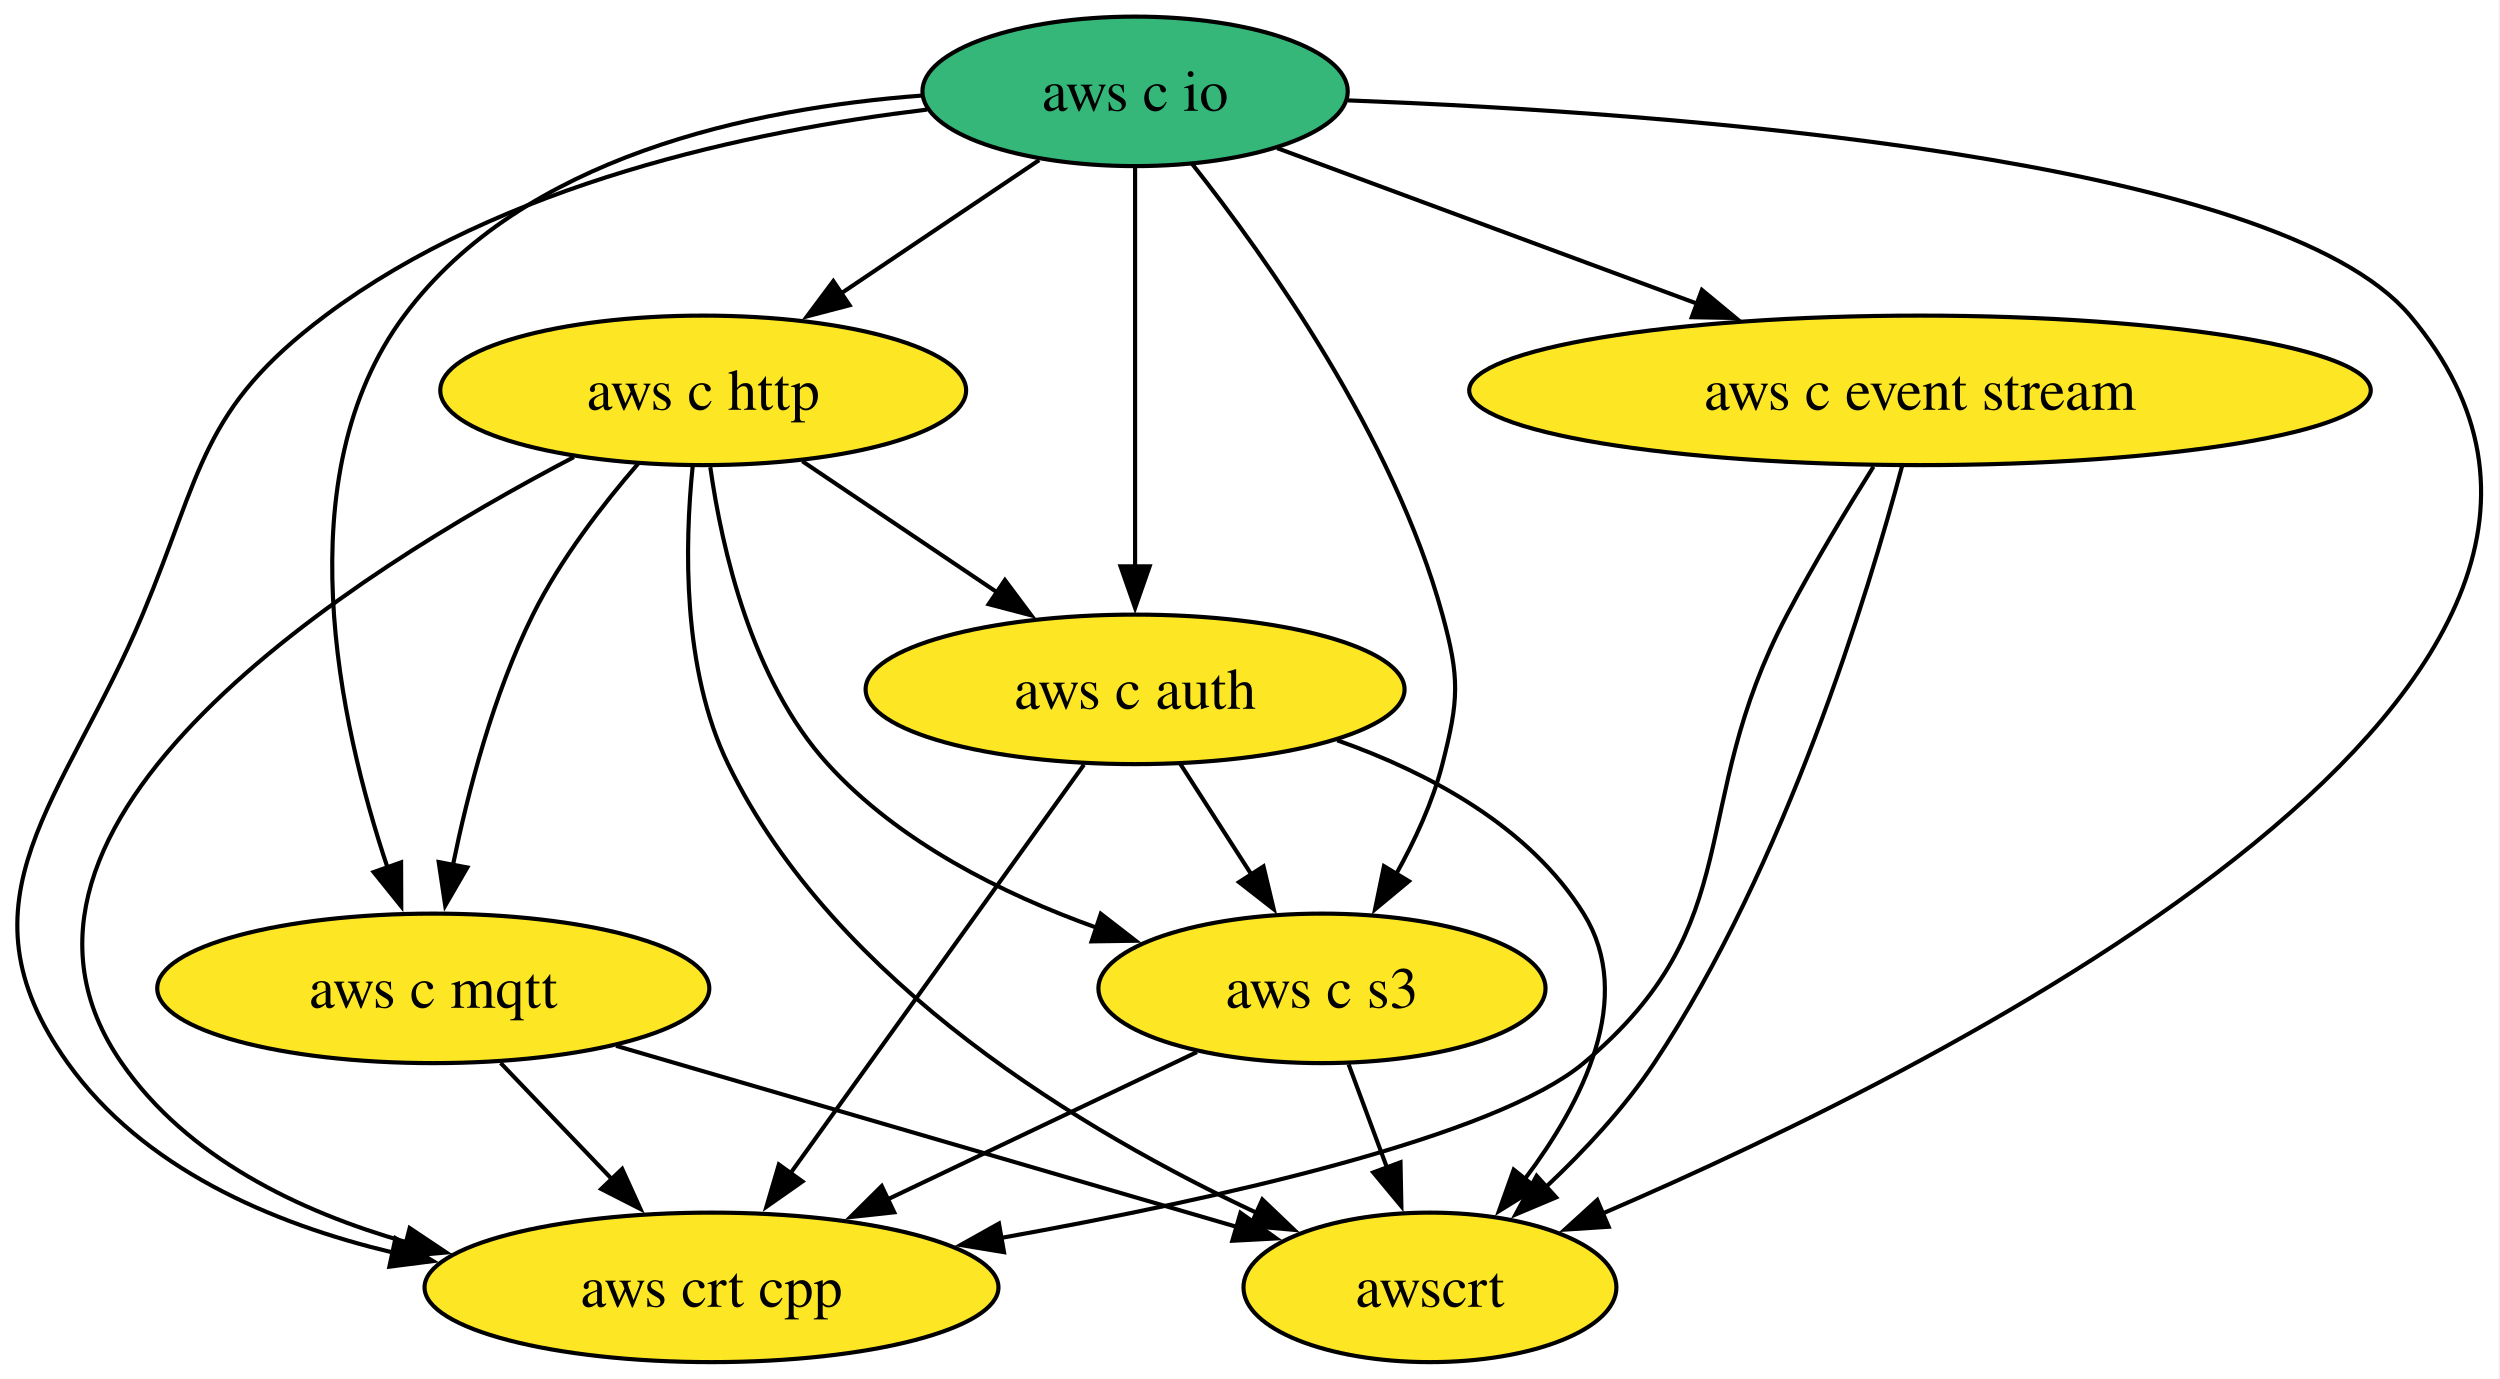
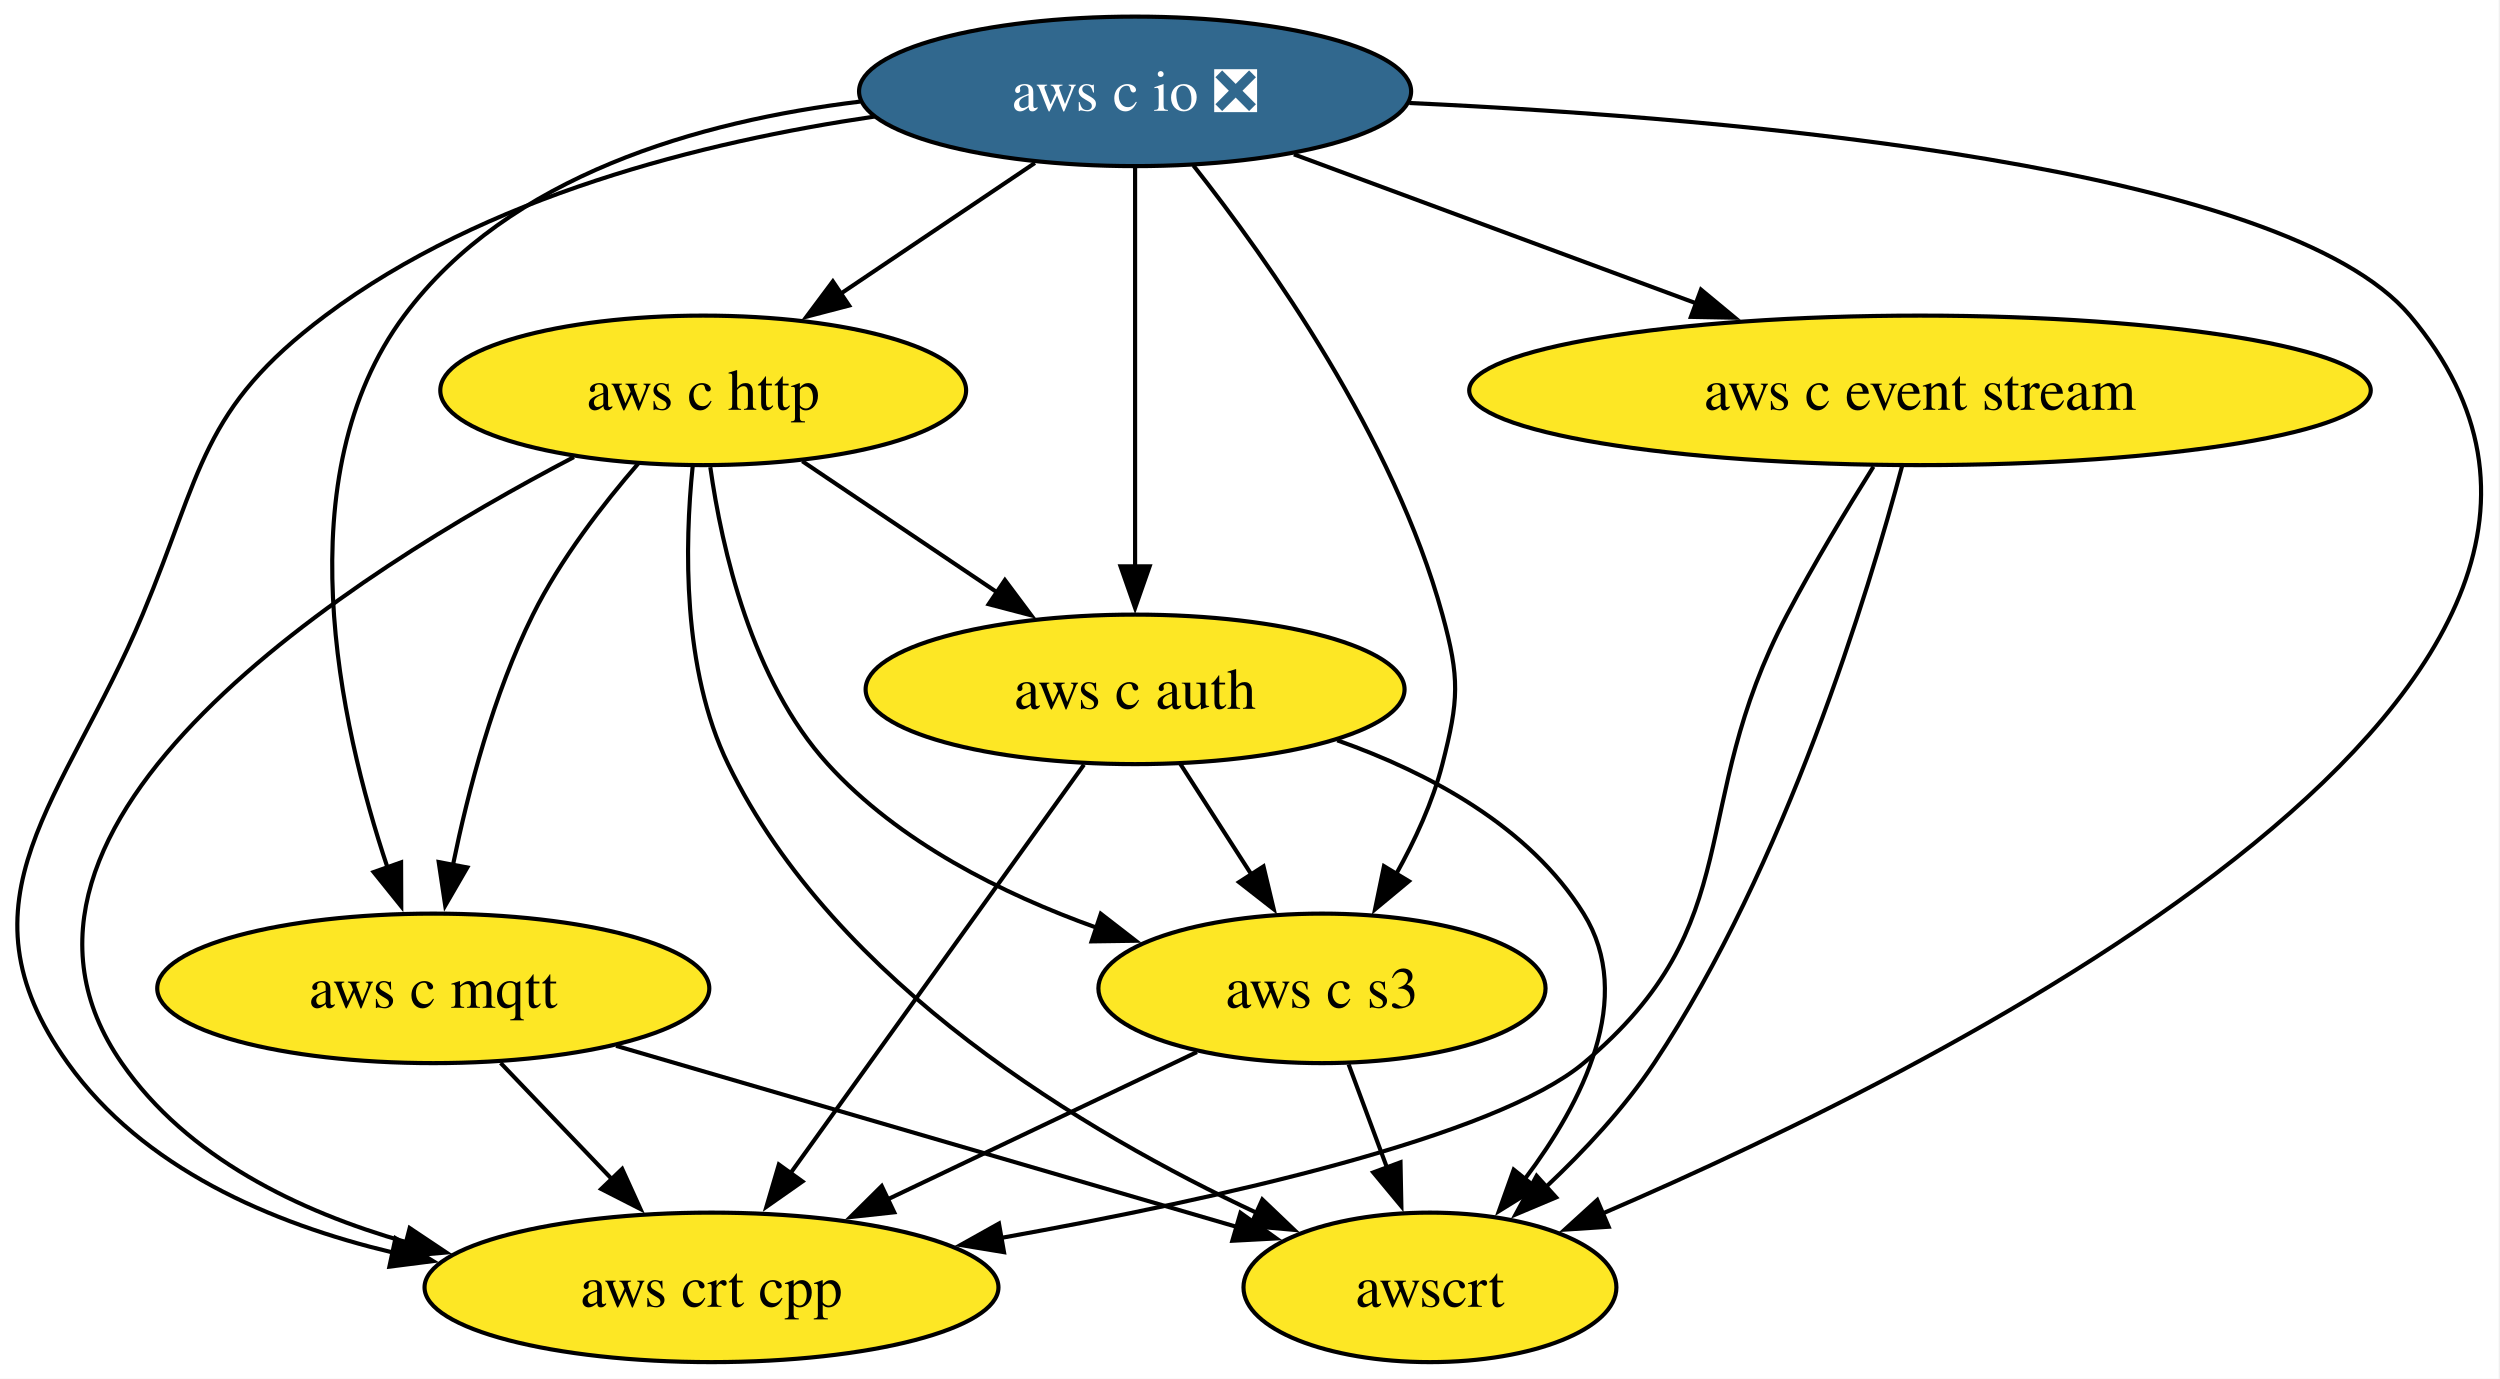
<svg xmlns="http://www.w3.org/2000/svg" xmlns:xlink="http://www.w3.org/1999/xlink" width="602pt" height="332pt" viewBox="0.00 0.00 602.00 332.00">
  <g id="graph0" class="graph" transform="scale(1 1) rotate(0) translate(4 328)">
    <polygon fill="white" stroke="none" points="-4,4 -4,-328 597.68,-328 597.68,4 -4,4" />
    <g id="node1" class="node">
      <g id="a_node1">
        <a xlink:href="https://github.com/conda-forge/aws-c-event-stream-feedstock" xlink:title="aws c event stream">
          <ellipse fill="#fde725" stroke="black" cx="458.33" cy="-234" rx="108.55" ry="18" />
          <text xml:space="preserve" text-anchor="middle" x="458.33" y="-229.32" font-family="Times,serif" font-size="14.00">aws c event stream</text>
        </a>
      </g>
    </g>
    <g id="node2" class="node">
      <g id="a_node2">
        <a xlink:href="https://github.com/conda-forge/aws-crt-cpp-feedstock" xlink:title="aws crt cpp">
          <ellipse fill="#fde725" stroke="black" cx="167.33" cy="-18" rx="69.1" ry="18" />
          <text xml:space="preserve" text-anchor="middle" x="167.33" y="-13.32" font-family="Times,serif" font-size="14.00">aws crt cpp</text>
        </a>
      </g>
    </g>
    <g id="edge1" class="edge">
      <path fill="none" stroke="black" d="M447.13,-215.63C440.73,-205.42 432.73,-192.17 426.33,-180 401.77,-133.36 417.77,-105.8 377.33,-72 356.05,-54.23 289.63,-39.35 237.12,-29.92" />
      <polygon fill="black" stroke="black" points="237.76,-26.48 227.3,-28.2 236.55,-33.37 237.76,-26.48" />
    </g>
    <g id="node3" class="node">
      <g id="a_node3">
        <a xlink:href="https://github.com/conda-forge/awscrt-feedstock" xlink:title="awscrt">
          <ellipse fill="#fde725" stroke="black" cx="340.33" cy="-18" rx="44.9" ry="18" />
          <text xml:space="preserve" text-anchor="middle" x="340.33" y="-13.32" font-family="Times,serif" font-size="14.00">awscrt</text>
        </a>
      </g>
    </g>
    <g id="edge2" class="edge">
      <path fill="none" stroke="black" d="M454.06,-215.91C445.89,-185.23 425.96,-119.6 394.33,-72 387.16,-61.22 377.52,-50.89 368.36,-42.26" />
      <polygon fill="black" stroke="black" points="370.71,-39.67 360.95,-35.56 366.02,-44.86 370.71,-39.67" />
    </g>
    <g id="node4" class="node">
      <g id="a_node4">
-         <a xlink:href="https://github.com/conda-forge/aws-c-io-feedstock" xlink:title="aws c io">
-           <ellipse fill="#35b779" stroke="black" cx="269.33" cy="-306" rx="51.21" ry="18" />
-           <text xml:space="preserve" text-anchor="middle" x="269.33" y="-301.32" font-family="Times,serif" font-size="14.00">aws c io</text>
+         <a xlink:href="https://github.com/conda-forge/aws-c-io-feedstock/pull/384" xlink:title="aws c io ❎">
+           <ellipse fill="#31688e" stroke="black" cx="269.33" cy="-306" rx="66.47" ry="18" />
+           <text xml:space="preserve" text-anchor="middle" x="269.33" y="-301.32" font-family="Times,serif" font-size="14.00" fill="white">aws c io ❎</text>
        </a>
      </g>
    </g>
    <g id="edge3" class="edge">
-       <path fill="none" stroke="black" d="M303.55,-292.32C331.75,-281.88 372.22,-266.89 404.71,-254.86" />
-       <polygon fill="black" stroke="black" points="405.82,-258.18 413.98,-251.43 403.38,-251.62 405.82,-258.18" />
+       <path fill="none" stroke="black" d="M307.57,-290.83C335.46,-280.51 373.62,-266.37 404.57,-254.91" />
+       <polygon fill="black" stroke="black" points="405.6,-258.26 413.76,-251.5 403.17,-251.7 405.6,-258.26" />
    </g>
    <g id="edge4" class="edge">
-       <path fill="none" stroke="black" d="M219.21,-301.61C176.93,-296.52 116.69,-283.8 74.33,-252 44.33,-229.49 44.82,-214.59 30.33,-180 11.52,-135.12 -15.98,-111.59 12.33,-72 30.36,-46.77 61.17,-33.41 90.58,-26.4" />
+       <path fill="none" stroke="black" d="M206.56,-299.93C165.52,-293.9 112.63,-280.74 74.33,-252 44.33,-229.49 44.82,-214.59 30.33,-180 11.52,-135.12 -15.98,-111.59 12.33,-72 30.36,-46.77 61.17,-33.41 90.58,-26.4" />
      <polygon fill="black" stroke="black" points="91.23,-29.84 100.28,-24.33 89.77,-22.99 91.23,-29.84" />
    </g>
    <g id="edge5" class="edge">
-       <path fill="none" stroke="black" d="M320.59,-303.83C399.31,-300.82 544.23,-290.11 576.33,-252 649.95,-164.58 467.49,-72.63 381.82,-35.75" />
+       <path fill="none" stroke="black" d="M335.36,-303.2C416.21,-299.44 546.14,-287.84 576.33,-252 649.95,-164.58 467.49,-72.63 381.82,-35.75" />
      <polygon fill="black" stroke="black" points="383.36,-32.6 372.79,-31.91 380.62,-39.04 383.36,-32.6" />
    </g>
    <g id="node5" class="node">
      <g id="a_node5">
        <a xlink:href="https://github.com/conda-forge/aws-c-http-feedstock" xlink:title="aws c http">
          <ellipse fill="#fde725" stroke="black" cx="165.33" cy="-234" rx="63.31" ry="18" />
          <text xml:space="preserve" text-anchor="middle" x="165.33" y="-229.32" font-family="Times,serif" font-size="14.00">aws c http</text>
        </a>
      </g>
    </g>
    <g id="edge6" class="edge">
-       <path fill="none" stroke="black" d="M246.24,-289.46C232.17,-279.99 213.95,-267.73 198.37,-257.24" />
-       <polygon fill="black" stroke="black" points="200.57,-254.5 190.32,-251.82 196.66,-260.31 200.57,-254.5" />
+       <path fill="none" stroke="black" d="M245.2,-288.76C231.32,-279.42 213.68,-267.55 198.51,-257.33" />
+       <polygon fill="black" stroke="black" points="200.46,-254.43 190.21,-251.75 196.55,-260.24 200.46,-254.43" />
    </g>
    <g id="node6" class="node">
      <g id="a_node6">
        <a xlink:href="https://github.com/conda-forge/aws-c-mqtt-feedstock" xlink:title="aws c mqtt">
          <ellipse fill="#fde725" stroke="black" cx="100.33" cy="-90" rx="66.47" ry="18" />
          <text xml:space="preserve" text-anchor="middle" x="100.33" y="-85.33" font-family="Times,serif" font-size="14.00">aws c mqtt</text>
        </a>
      </g>
    </g>
    <g id="edge7" class="edge">
-       <path fill="none" stroke="black" d="M218.06,-304.99C177.03,-301.93 121.78,-290.29 93.33,-252 64.61,-213.37 77.66,-153.94 89.3,-119.12" />
+       <path fill="none" stroke="black" d="M203.13,-303.54C164.46,-298.84 118.45,-285.81 93.33,-252 64.61,-213.37 77.66,-153.94 89.3,-119.12" />
      <polygon fill="black" stroke="black" points="92.58,-120.34 92.62,-109.75 85.98,-118 92.58,-120.34" />
    </g>
    <g id="node7" class="node">
      <g id="a_node7">
        <a xlink:href="https://github.com/conda-forge/aws-c-auth-feedstock" xlink:title="aws c auth">
          <ellipse fill="#fde725" stroke="black" cx="269.33" cy="-162" rx="64.89" ry="18" />
          <text xml:space="preserve" text-anchor="middle" x="269.33" y="-157.32" font-family="Times,serif" font-size="14.00">aws c auth</text>
        </a>
      </g>
    </g>
    <g id="edge8" class="edge">
      <path fill="none" stroke="black" d="M269.33,-287.59C269.33,-263.61 269.33,-220.14 269.33,-191.42" />
      <polygon fill="black" stroke="black" points="272.83,-191.62 269.33,-181.62 265.83,-191.62 272.83,-191.62" />
    </g>
    <g id="node8" class="node">
      <g id="a_node8">
        <a xlink:href="https://github.com/conda-forge/aws-c-s3-feedstock" xlink:title="aws c s3">
          <ellipse fill="#fde725" stroke="black" cx="314.33" cy="-90" rx="53.84" ry="18" />
          <text xml:space="preserve" text-anchor="middle" x="314.33" y="-85.33" font-family="Times,serif" font-size="14.00">aws c s3</text>
        </a>
      </g>
    </g>
    <g id="edge9" class="edge">
-       <path fill="none" stroke="black" d="M283.05,-288.55C301.02,-265.84 331.6,-222.81 343.33,-180 347.55,-164.57 347.29,-159.5 343.33,-144 340.99,-134.85 336.71,-125.59 332.14,-117.42" />
+       <path fill="none" stroke="black" d="M283.36,-288.16C301.37,-265.35 331.67,-222.57 343.33,-180 347.55,-164.57 347.29,-159.5 343.33,-144 340.99,-134.85 336.71,-125.59 332.14,-117.42" />
      <polygon fill="black" stroke="black" points="335.26,-115.81 327.11,-109.04 329.26,-119.42 335.26,-115.81" />
    </g>
    <g id="edge10" class="edge">
      <path fill="none" stroke="black" d="M134.2,-217.94C81.75,-190.5 -14.81,-129.81 25.33,-72 41.08,-49.3 67.8,-36.31 93.84,-28.88" />
      <polygon fill="black" stroke="black" points="94.65,-32.28 103.46,-26.4 92.9,-25.5 94.65,-32.28" />
    </g>
    <g id="edge11" class="edge">
      <path fill="none" stroke="black" d="M162.79,-215.63C160.88,-196.94 160.22,-166.84 171.33,-144 197.09,-91.02 257.57,-55.15 298.74,-35.88" />
      <polygon fill="black" stroke="black" points="299.97,-39.16 307.63,-31.85 297.08,-32.78 299.97,-39.16" />
    </g>
    <g id="edge12" class="edge">
      <path fill="none" stroke="black" d="M149.79,-216.5C141.2,-206.59 130.95,-193.34 124.33,-180 114.85,-160.93 108.74,-137.63 105.06,-119.66" />
      <polygon fill="black" stroke="black" points="108.52,-119.11 103.21,-109.94 101.64,-120.42 108.52,-119.11" />
    </g>
    <g id="edge13" class="edge">
      <path fill="none" stroke="black" d="M189.19,-216.94C203.19,-207.51 221.09,-195.47 236.42,-185.15" />
      <polygon fill="black" stroke="black" points="237.98,-188.32 244.32,-179.83 234.07,-182.51 237.98,-188.32" />
    </g>
    <g id="edge14" class="edge">
      <path fill="none" stroke="black" d="M167.04,-215.51C169.81,-195.88 177,-164.14 195.33,-144 212.4,-125.24 237.35,-112.75 260,-104.63" />
      <polygon fill="black" stroke="black" points="261.08,-107.96 269.46,-101.47 258.86,-101.32 261.08,-107.96" />
    </g>
    <g id="edge15" class="edge">
      <path fill="none" stroke="black" d="M116.54,-72.05C124.61,-63.63 134.51,-53.28 143.43,-43.97" />
      <polygon fill="black" stroke="black" points="145.82,-46.53 150.21,-36.88 140.77,-41.69 145.82,-46.53" />
    </g>
    <g id="edge16" class="edge">
      <path fill="none" stroke="black" d="M144.35,-76.16C186.8,-63.78 250.8,-45.11 294,-32.51" />
      <polygon fill="black" stroke="black" points="294.71,-35.95 303.33,-29.79 292.75,-29.23 294.71,-35.95" />
    </g>
    <g id="edge17" class="edge">
      <path fill="none" stroke="black" d="M257.02,-143.87C239.41,-119.35 206.86,-74.03 186.19,-45.26" />
      <polygon fill="black" stroke="black" points="189.23,-43.5 180.56,-37.42 183.55,-47.58 189.23,-43.5" />
    </g>
    <g id="edge18" class="edge">
      <path fill="none" stroke="black" d="M318,-149.73C340.12,-141.92 364.24,-129.01 377.33,-108 389.91,-87.8 377.1,-62.58 363.22,-44.15" />
      <polygon fill="black" stroke="black" points="365.94,-41.96 356.94,-36.37 360.5,-46.35 365.94,-41.96" />
    </g>
    <g id="edge19" class="edge">
      <path fill="none" stroke="black" d="M280.22,-144.05C285.36,-136.06 291.61,-126.33 297.35,-117.4" />
      <polygon fill="black" stroke="black" points="300.25,-119.37 302.71,-109.06 294.36,-115.58 300.25,-119.37" />
    </g>
    <g id="edge20" class="edge">
      <path fill="none" stroke="black" d="M284.22,-74.67C262.71,-64.42 233.47,-50.5 209.62,-39.14" />
      <polygon fill="black" stroke="black" points="211.32,-36.08 200.79,-34.94 208.32,-42.4 211.32,-36.08" />
    </g>
    <g id="edge21" class="edge">
      <path fill="none" stroke="black" d="M320.75,-71.7C323.55,-64.15 326.91,-55.12 330.04,-46.68" />
      <polygon fill="black" stroke="black" points="333.24,-48.12 333.45,-37.52 326.68,-45.68 333.24,-48.12" />
    </g>
  </g>
</svg>
